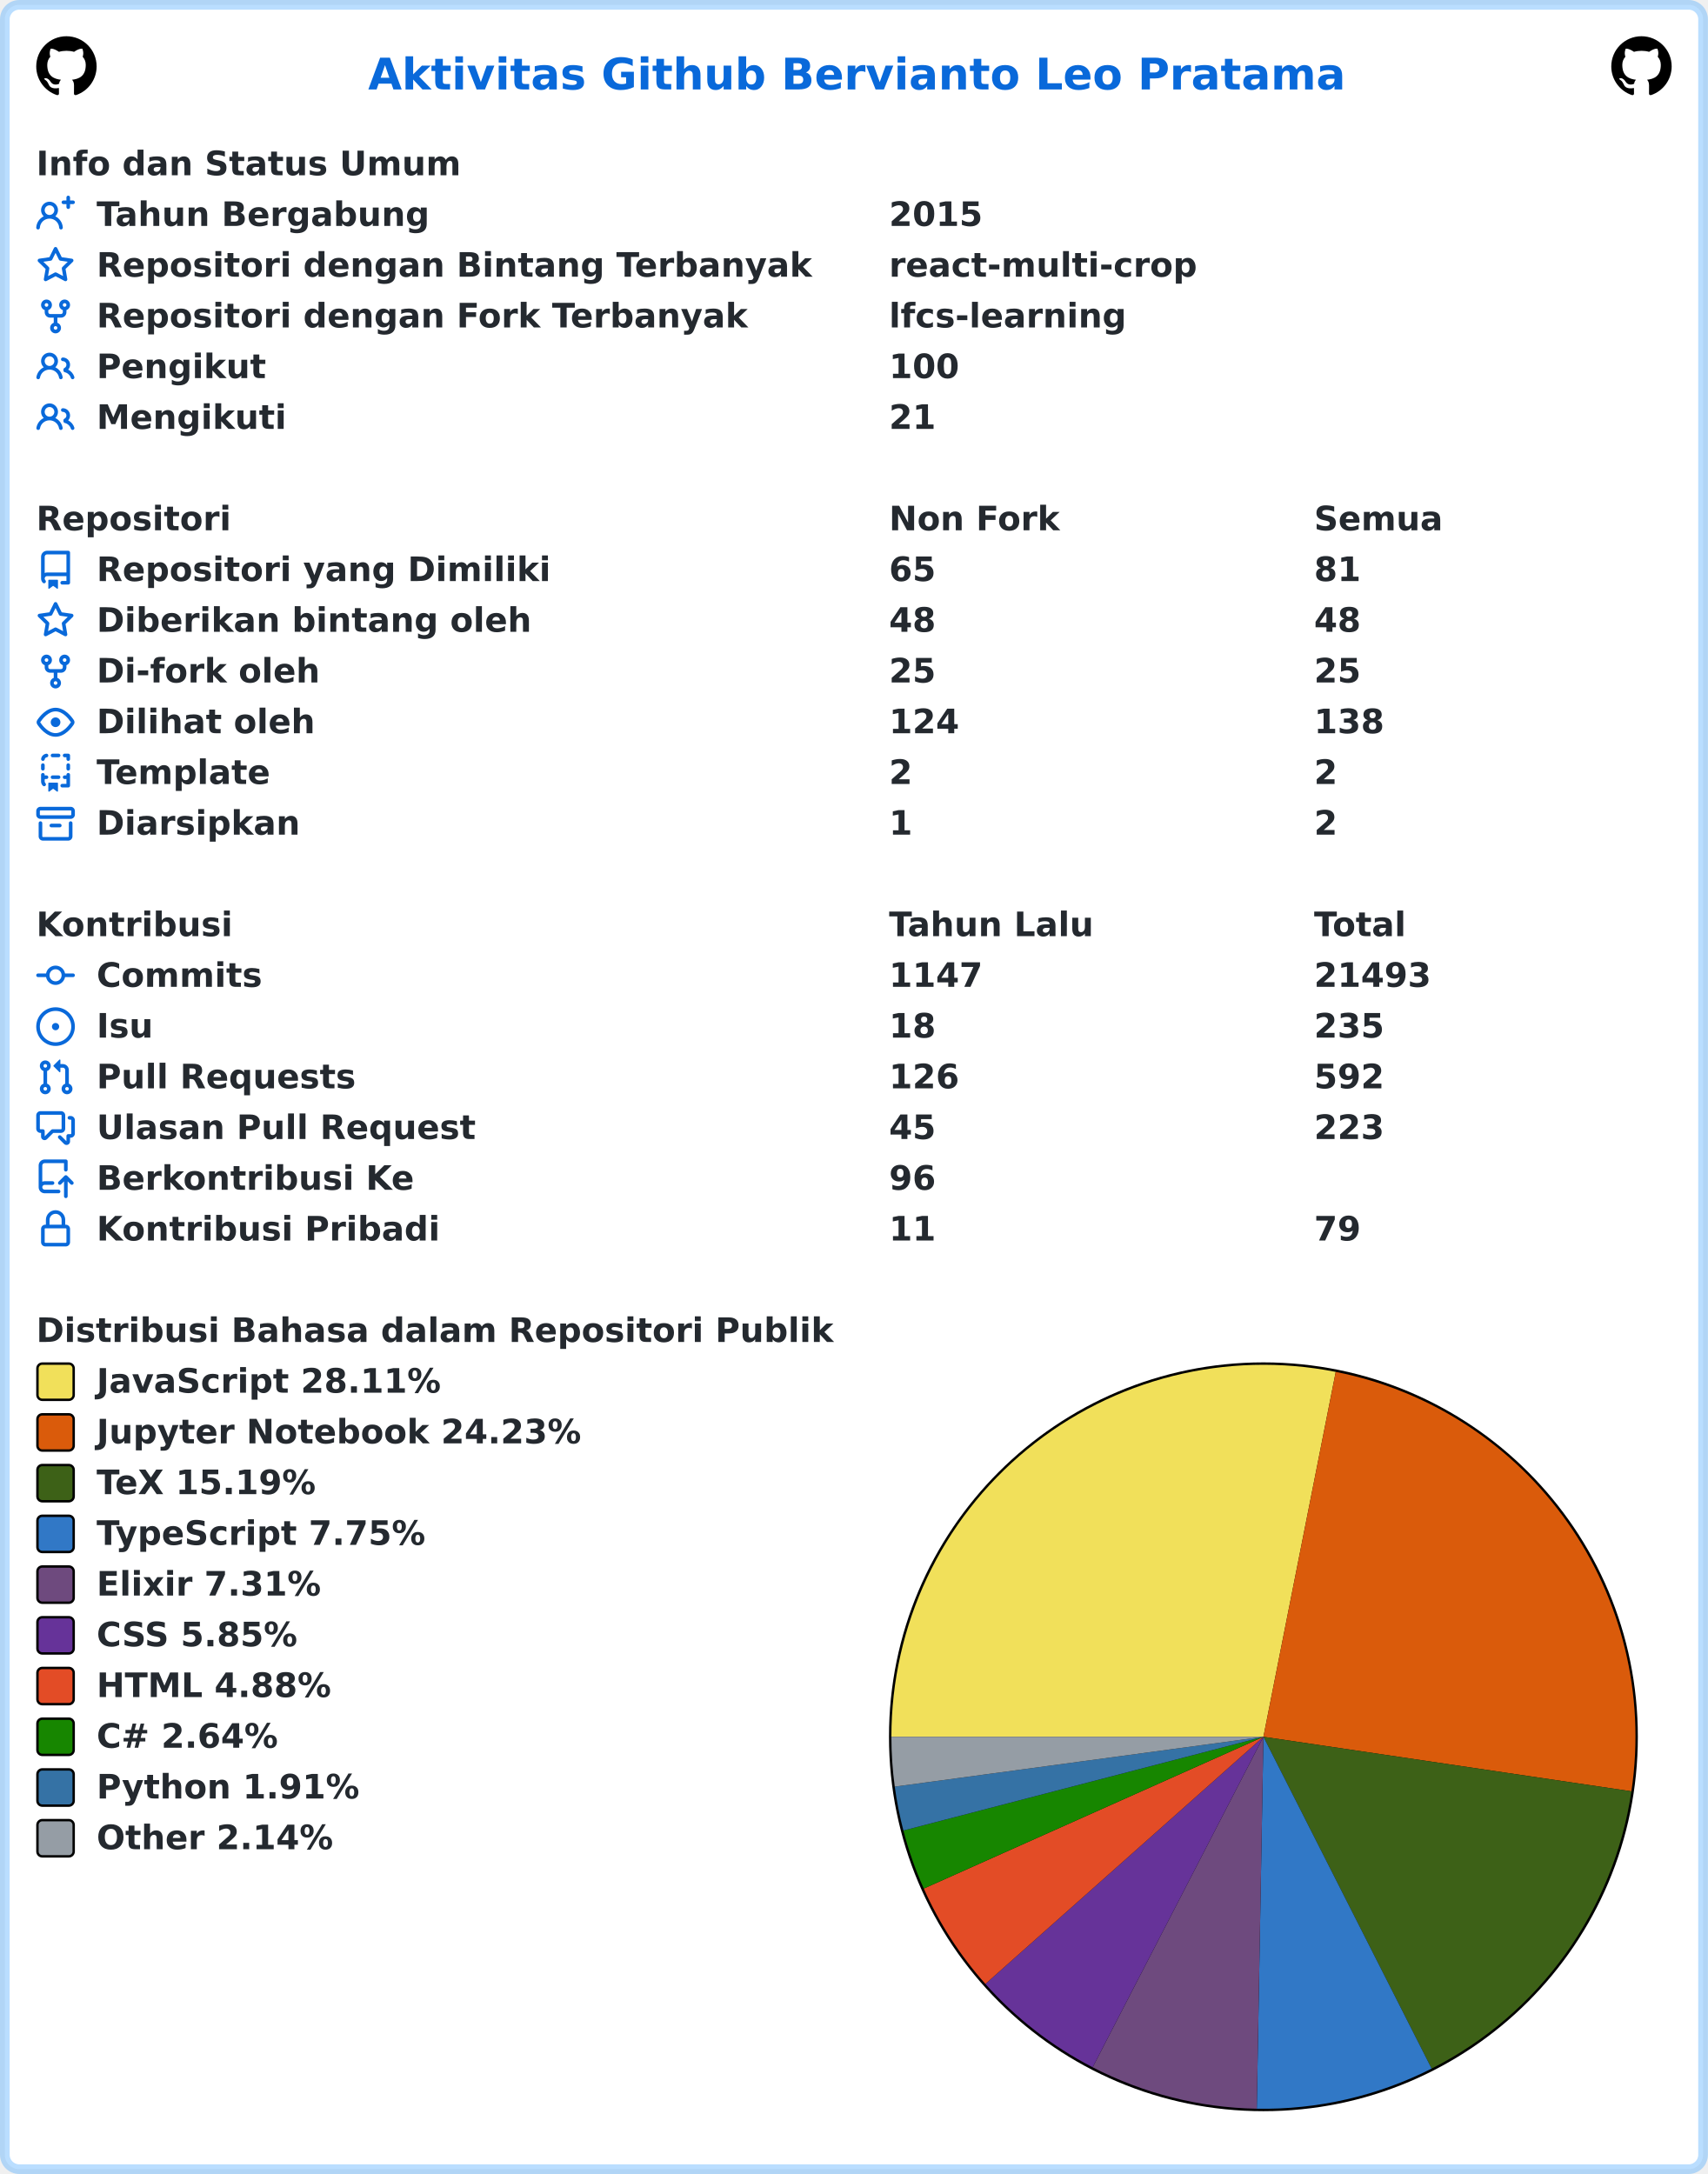
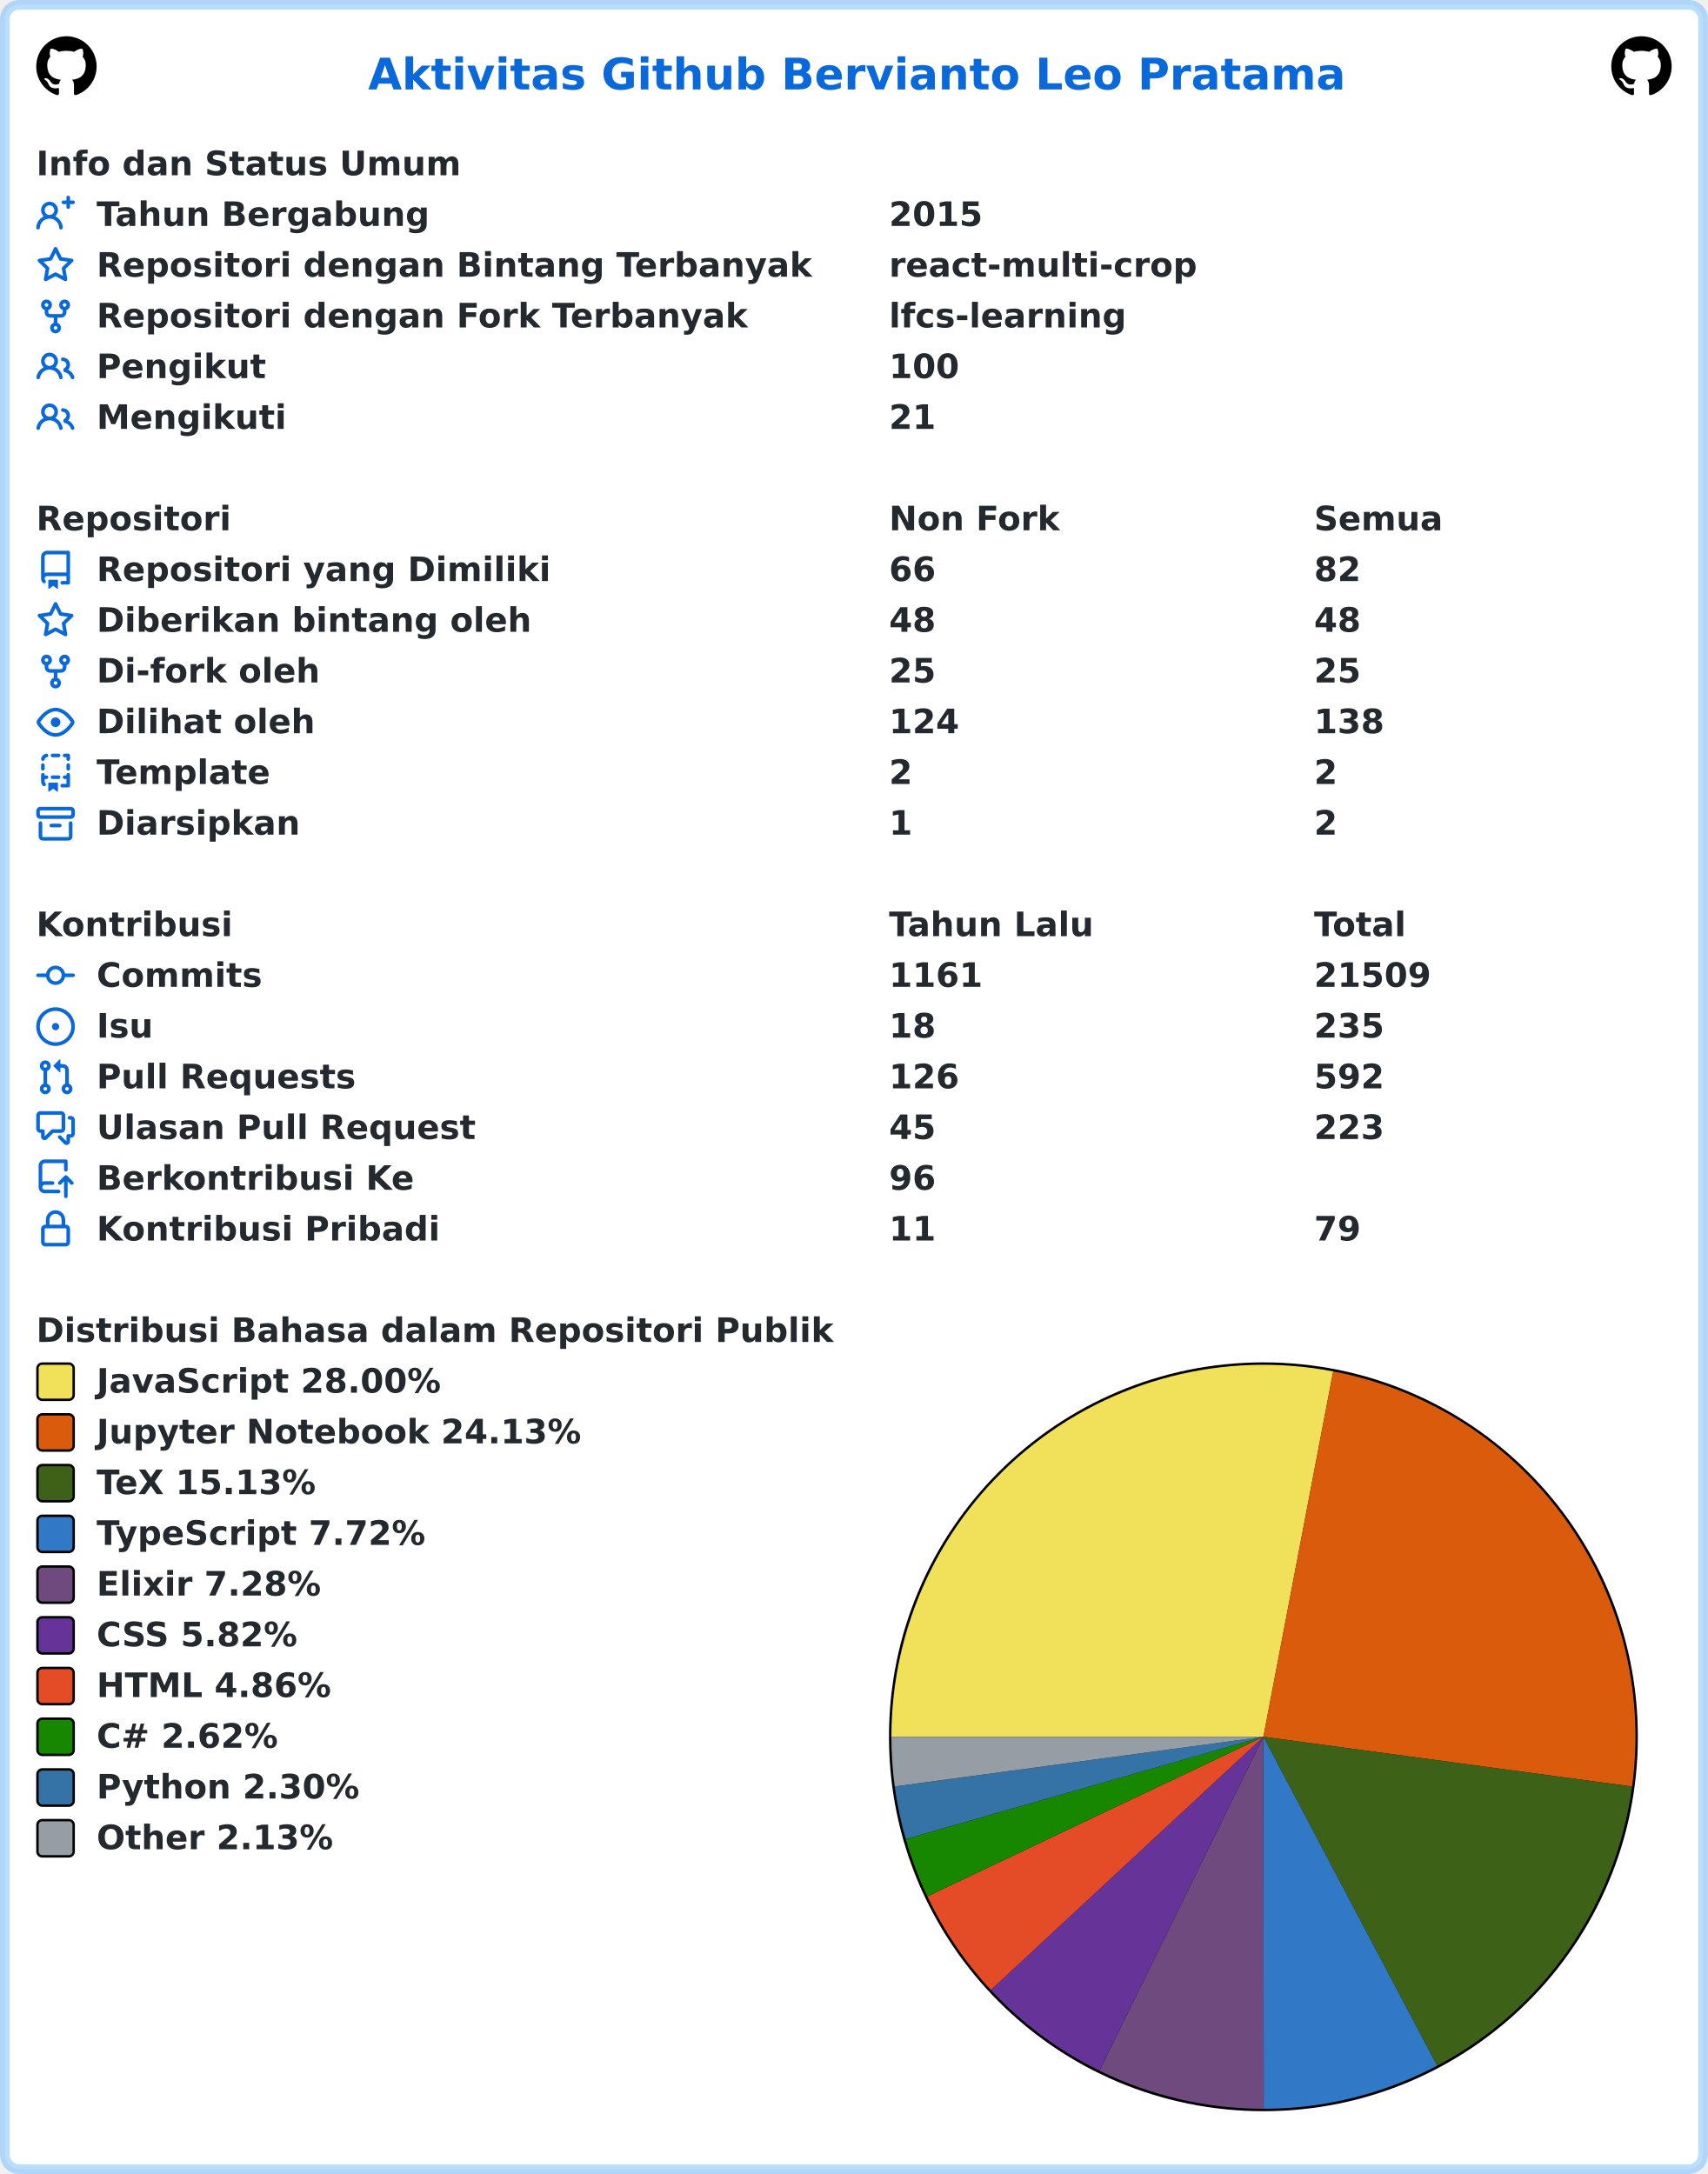
<svg xmlns="http://www.w3.org/2000/svg" width="707" height="900" viewBox="0 0 707 900" lang="id" xml:lang="id">
  <rect x="2" y="2" stroke-width="4" rx="6" width="703" height="896" stroke="rgba(84,174,255,0.4)" fill="#ffffff" />
  <g font-weight="600" font-size="110pt" font-family="Verdana,Geneva,DejaVu Sans,sans-serif" text-rendering="geometricPrecision">
    <text x="1239" y="301" lengthAdjust="spacingAndGlyphs" textLength="3261" transform="scale(0.123)" fill="#0969da">Aktivitas Github Bervianto Leo Pratama</text>
    <svg x="15" y="15" width="25" height="25" viewBox="0 0 16 16">
      <path fill="#000000" fill-rule="evenodd" d="M8 0C3.58 0 0 3.58 0 8c0 3.54 2.29 6.53 5.47 7.59.4.07.55-.17.55-.38 0-.19-.01-.82-.01-1.49-2.01.37-2.53-.49-2.69-.94-.09-.23-.48-.94-.82-1.13-.28-.15-.68-.52-.01-.53.63-.01 1.08.58 1.23.82.72 1.21 1.87.87 2.33.66.07-.52.28-.87.51-1.07-1.78-.2-3.64-.89-3.64-3.95 0-.87.31-1.59.82-2.15-.08-.2-.36-1.02.08-2.12 0 0 .67-.21 2.2.82.64-.18 1.32-.27 2-.27.68 0 1.36.09 2 .27 1.53-1.04 2.2-.82 2.2-.82.44 1.1.16 1.92.08 2.12.51.56.82 1.27.82 2.15 0 3.07-1.87 3.75-3.65 3.95.29.25.54.73.54 1.48 0 1.07-.01 1.93-.01 2.2 0 .21.15.46.55.38A8.013 8.013 0 0016 8c0-4.42-3.58-8-8-8z" />
    </svg>
    <svg x="667" y="15" width="25" height="25" viewBox="0 0 16 16">
      <path fill="#000000" fill-rule="evenodd" d="M8 0C3.58 0 0 3.58 0 8c0 3.54 2.29 6.53 5.47 7.59.4.07.55-.17.55-.38 0-.19-.01-.82-.01-1.49-2.01.37-2.53-.49-2.69-.94-.09-.23-.48-.94-.82-1.13-.28-.15-.68-.52-.01-.53.63-.01 1.08.58 1.23.82.72 1.21 1.87.87 2.33.66.07-.52.28-.87.51-1.07-1.78-.2-3.64-.89-3.64-3.95 0-.87.31-1.59.82-2.15-.08-.2-.36-1.02.08-2.12 0 0 .67-.21 2.2.82.64-.18 1.32-.27 2-.27.68 0 1.36.09 2 .27 1.53-1.04 2.2-.82 2.2-.82.44 1.1.16 1.92.08 2.12.51.56.82 1.27.82 2.15 0 3.07-1.87 3.75-3.65 3.95.29.25.54.73.54 1.48 0 1.07-.01 1.93-.01 2.2 0 .21.15.46.55.38A8.013 8.013 0 0016 8c0-4.42-3.58-8-8-8z" />
    </svg>
    <g transform="translate(0, 60)" fill="#24292f">
      <g transform="translate(15, 0)">
        <g transform="scale(0.095)">
          <text x="0" y="132" textLength="1852" lengthAdjust="spacingAndGlyphs">Info dan Status Umum</text>
        </g>
      </g>
      <g transform="translate(15, 21)">
        <path fill="#0969da" fill-rule="evenodd" d="M13.25 0a.75.75 0 01.75.75V2h1.25a.75.75 0 010 1.5H14v1.25a.75.75 0 01-1.5 0V3.5h-1.25a.75.75 0 010-1.5h1.25V.75a.75.75 0 01.75-.75zM5.5 4a2 2 0 100 4 2 2 0 000-4zm2.4 4.548a3.5 3.5 0 10-4.799 0 5.527 5.527 0 00-3.1 4.66.75.75 0 101.498.085A4.01 4.01 0 015.5 9.5a4.01 4.01 0 014.001 3.793.75.75 0 101.498-.086 5.527 5.527 0 00-3.1-4.659z" />
        <g transform="scale(0.095)">
          <text lengthAdjust="spacingAndGlyphs" textLength="1478" x="263" y="132">Tahun Bergabung</text>
          <text lengthAdjust="spacingAndGlyphs" textLength="420" x="3716" y="132">2015</text>
        </g>
      </g>
      <g transform="translate(15, 42)">
        <path fill="#0969da" fill-rule="evenodd" d="M8 .25a.75.75 0 01.673.418l1.882 3.815 4.21.612a.75.75 0 01.416 1.279l-3.046 2.97.719 4.192a.75.75 0 01-1.088.791L8 12.347l-3.766 1.98a.75.75 0 01-1.088-.79l.72-4.194L.818 6.374a.75.75 0 01.416-1.28l4.21-.611L7.327.668A.75.75 0 018 .25zm0 2.445L6.615 5.5a.75.75 0 01-.564.41l-3.097.45 2.24 2.184a.75.75 0 01.216.664l-.528 3.084 2.769-1.456a.75.75 0 01.698 0l2.77 1.456-.53-3.084a.75.75 0 01.216-.664l2.24-2.183-3.096-.45a.75.75 0 01-.564-.41L8 2.694v.001z" />
        <g transform="scale(0.095)">
          <text lengthAdjust="spacingAndGlyphs" textLength="3126" x="263" y="132">Repositori dengan Bintang Terbanyak</text>
          <text lengthAdjust="spacingAndGlyphs" textLength="1330" x="3716" y="132">react-multi-crop</text>
        </g>
      </g>
      <g transform="translate(15, 63)">
        <path fill="#0969da" fill-rule="evenodd" d="M5 3.25a.75.75 0 11-1.5 0 .75.75 0 011.5 0zm0 2.122a2.25 2.25 0 10-1.5 0v.878A2.25 2.25 0 005.75 8.5h1.5v2.128a2.251 2.251 0 101.5 0V8.5h1.5a2.25 2.25 0 002.25-2.25v-.878a2.25 2.25 0 10-1.5 0v.878a.75.75 0 01-.75.75h-4.5A.75.75 0 015 6.25v-.878zm3.75 7.378a.75.75 0 11-1.5 0 .75.75 0 011.5 0zm3-8.75a.75.75 0 100-1.5.75.75 0 000 1.5z" />
        <g transform="scale(0.095)">
          <text lengthAdjust="spacingAndGlyphs" textLength="2846" x="263" y="132">Repositori dengan Fork Terbanyak</text>
          <text lengthAdjust="spacingAndGlyphs" textLength="1018" x="3716" y="132">lfcs-learning</text>
        </g>
      </g>
      <g transform="translate(15, 84)">
        <path fill="#0969da" fill-rule="evenodd" d="M5.5 3.5a2 2 0 100 4 2 2 0 000-4zM2 5.5a3.5 3.5 0 115.898 2.549 5.507 5.507 0 013.034 4.084.75.75 0 11-1.482.235 4.001 4.001 0 00-7.9 0 .75.75 0 01-1.482-.236A5.507 5.507 0 013.102 8.05 3.49 3.49 0 012 5.5zM11 4a.75.75 0 100 1.5 1.5 1.5 0 01.666 2.844.75.75 0 00-.416.672v.352a.75.75 0 00.574.73c1.2.289 2.162 1.2 2.522 2.372a.75.75 0 101.434-.44 5.01 5.01 0 00-2.56-3.012A3 3 0 0011 4z" />
        <g transform="scale(0.095)">
          <text lengthAdjust="spacingAndGlyphs" textLength="723" x="263" y="132">Pengikut</text>
          <text lengthAdjust="spacingAndGlyphs" textLength="315" x="3716" y="132">100</text>
        </g>
      </g>
      <g transform="translate(15, 105)">
        <path fill="#0969da" fill-rule="evenodd" d="M5.5 3.5a2 2 0 100 4 2 2 0 000-4zM2 5.5a3.5 3.5 0 115.898 2.549 5.507 5.507 0 013.034 4.084.75.75 0 11-1.482.235 4.001 4.001 0 00-7.9 0 .75.75 0 01-1.482-.236A5.507 5.507 0 013.102 8.05 3.49 3.49 0 012 5.5zM11 4a.75.75 0 100 1.5 1.5 1.5 0 01.666 2.844.75.75 0 00-.416.672v.352a.75.75 0 00.574.73c1.2.289 2.162 1.2 2.522 2.372a.75.75 0 101.434-.44 5.01 5.01 0 00-2.56-3.012A3 3 0 0011 4z" />
        <g transform="scale(0.095)">
          <text lengthAdjust="spacingAndGlyphs" textLength="813" x="263" y="132">Mengikuti</text>
          <text lengthAdjust="spacingAndGlyphs" textLength="210" x="3716" y="132">21</text>
        </g>
      </g>
    </g>
    <g transform="translate(0, 207)" fill="#24292f">
      <g transform="translate(15, 0)">
        <g transform="scale(0.095)">
          <text x="0" y="132" textLength="832" lengthAdjust="spacingAndGlyphs">Repositori</text>
          <text x="3716" y="132" textLength="740" lengthAdjust="spacingAndGlyphs">Non Fork</text>
          <text x="5568" y="132" textLength="573" lengthAdjust="spacingAndGlyphs">Semua</text>
        </g>
      </g>
      <g transform="translate(15, 21)">
        <path fill="#0969da" fill-rule="evenodd" d="M2 2.5A2.5 2.5 0 014.5 0h8.75a.75.75 0 01.75.75v12.5a.75.75 0 01-.75.75h-2.5a.75.75 0 110-1.5h1.75v-2h-8a1 1 0 00-.714 1.7.75.75 0 01-1.072 1.05A2.495 2.495 0 012 11.5v-9zm10.5-1V9h-8c-.356 0-.694.074-1 .208V2.5a1 1 0 011-1h8zM5 12.25v3.25a.25.25 0 00.4.2l1.45-1.087a.25.25 0 01.3 0L8.6 15.7a.25.25 0 00.4-.2v-3.25a.25.25 0 00-.25-.25h-3.5a.25.25 0 00-.25.25z" />
        <g transform="scale(0.095)">
          <text lengthAdjust="spacingAndGlyphs" textLength="1962" x="263" y="132">Repositori yang Dimiliki</text>
-           <text lengthAdjust="spacingAndGlyphs" textLength="210" x="3716" y="132">65</text>
-           <text lengthAdjust="spacingAndGlyphs" textLength="210" x="5568" y="132">81</text>
+           <text lengthAdjust="spacingAndGlyphs" textLength="210" x="3716" y="132">66</text>
+           <text lengthAdjust="spacingAndGlyphs" textLength="210" x="5568" y="132">82</text>
        </g>
      </g>
      <g transform="translate(15, 42)">
        <path fill="#0969da" fill-rule="evenodd" d="M8 .25a.75.75 0 01.673.418l1.882 3.815 4.21.612a.75.75 0 01.416 1.279l-3.046 2.97.719 4.192a.75.75 0 01-1.088.791L8 12.347l-3.766 1.98a.75.75 0 01-1.088-.79l.72-4.194L.818 6.374a.75.75 0 01.416-1.28l4.21-.611L7.327.668A.75.75 0 018 .25zm0 2.445L6.615 5.5a.75.75 0 01-.564.41l-3.097.45 2.24 2.184a.75.75 0 01.216.664l-.528 3.084 2.769-1.456a.75.75 0 01.698 0l2.77 1.456-.53-3.084a.75.75 0 01.216-.664l2.24-2.183-3.096-.45a.75.75 0 01-.564-.41L8 2.694v.001z" />
        <g transform="scale(0.095)">
          <text lengthAdjust="spacingAndGlyphs" textLength="1887" x="263" y="132">Diberikan bintang oleh</text>
          <text lengthAdjust="spacingAndGlyphs" textLength="210" x="3716" y="132">48</text>
          <text lengthAdjust="spacingAndGlyphs" textLength="210" x="5568" y="132">48</text>
        </g>
      </g>
      <g transform="translate(15, 63)">
        <path fill="#0969da" fill-rule="evenodd" d="M5 3.25a.75.75 0 11-1.5 0 .75.75 0 011.5 0zm0 2.122a2.25 2.25 0 10-1.5 0v.878A2.25 2.25 0 005.75 8.5h1.5v2.128a2.251 2.251 0 101.5 0V8.5h1.5a2.25 2.25 0 002.25-2.25v-.878a2.25 2.25 0 10-1.5 0v.878a.75.75 0 01-.75.75h-4.5A.75.75 0 015 6.25v-.878zm3.75 7.378a.75.75 0 11-1.5 0 .75.75 0 011.5 0zm3-8.75a.75.75 0 100-1.5.75.75 0 000 1.5z" />
        <g transform="scale(0.095)">
          <text lengthAdjust="spacingAndGlyphs" textLength="963" x="263" y="132">Di-fork oleh</text>
          <text lengthAdjust="spacingAndGlyphs" textLength="210" x="3716" y="132">25</text>
          <text lengthAdjust="spacingAndGlyphs" textLength="210" x="5568" y="132">25</text>
        </g>
      </g>
      <g transform="translate(15, 84)">
        <path fill="#0969da" fill-rule="evenodd" d="M1.679 7.932c.412-.621 1.242-1.75 2.366-2.717C5.175 4.242 6.527 3.5 8 3.5c1.473 0 2.824.742 3.955 1.715 1.124.967 1.954 2.096 2.366 2.717a.119.119 0 010 .136c-.412.621-1.242 1.75-2.366 2.717C10.825 11.758 9.473 12.5 8 12.5c-1.473 0-2.824-.742-3.955-1.715C2.92 9.818 2.09 8.69 1.679 8.068a.119.119 0 010-.136zM8 2c-1.981 0-3.67.992-4.933 2.078C1.797 5.169.88 6.423.43 7.1a1.619 1.619 0 000 1.798c.45.678 1.367 1.932 2.637 3.024C4.329 13.008 6.019 14 8 14c1.981 0 3.67-.992 4.933-2.078 1.27-1.091 2.187-2.345 2.637-3.023a1.619 1.619 0 000-1.798c-.45-.678-1.367-1.932-2.637-3.023C11.671 2.992 9.981 2 8 2zm0 8a2 2 0 100-4 2 2 0 000 4z" />
        <g transform="scale(0.095)">
          <text lengthAdjust="spacingAndGlyphs" textLength="944" x="263" y="132">Dilihat oleh</text>
          <text lengthAdjust="spacingAndGlyphs" textLength="315" x="3716" y="132">124</text>
          <text lengthAdjust="spacingAndGlyphs" textLength="315" x="5568" y="132">138</text>
        </g>
      </g>
      <g transform="translate(15, 105)">
        <path fill="#0969da" fill-rule="evenodd" d="M6 .75A.75.75 0 016.75 0h2.5a.75.75 0 010 1.5h-2.5A.75.75 0 016 .75zm5 0a.75.75 0 01.75-.75h1.5a.75.75 0 01.75.75v1.5a.75.75 0 01-1.5 0V1.5h-.75A.75.75 0 0111 .75zM4.992.662a.75.75 0 01-.636.848c-.436.063-.783.41-.846.846a.75.75 0 01-1.485-.212A2.501 2.501 0 014.144.025a.75.75 0 01.848.637zM2.75 4a.75.75 0 01.75.75v1.5a.75.75 0 01-1.5 0v-1.5A.75.75 0 012.75 4zm10.5 0a.75.75 0 01.75.75v1.5a.75.75 0 01-1.5 0v-1.5a.75.75 0 01.75-.75zM2.75 8a.75.75 0 01.75.75v.268A1.72 1.72 0 013.75 9h.5a.75.75 0 010 1.5h-.5a.25.25 0 00-.25.25v.75c0 .28.114.532.3.714a.75.75 0 01-1.05 1.072A2.495 2.495 0 012 11.5V8.75A.75.75 0 012.75 8zm10.5 0a.75.75 0 01.75.75v4.5a.75.75 0 01-.75.75h-2.5a.75.75 0 010-1.5h1.75v-2h-.75a.75.75 0 010-1.5h.75v-.25a.75.75 0 01.75-.75zM6 9.75A.75.75 0 016.75 9h2.5a.75.75 0 010 1.5h-2.5A.75.75 0 016 9.75zm-1 2.5v3.25a.25.25 0 00.4.2l1.45-1.087a.25.25 0 01.3 0L8.6 15.7a.25.25 0 00.4-.2v-3.25a.25.25 0 00-.25-.25h-3.5a.25.25 0 00-.25.25z" />
        <g transform="scale(0.095)">
          <text lengthAdjust="spacingAndGlyphs" textLength="783" x="263" y="132">Template</text>
          <text lengthAdjust="spacingAndGlyphs" textLength="105" x="3716" y="132">2</text>
          <text lengthAdjust="spacingAndGlyphs" textLength="105" x="5568" y="132">2</text>
        </g>
      </g>
      <g transform="translate(15, 126)">
        <path fill="#0969da" fill-rule="evenodd" d="M1.75 2.5a.25.25 0 00-.25.25v1.5c0 .138.112.25.25.25h12.5a.25.25 0 00.25-.25v-1.5a.25.25 0 00-.25-.25H1.75zM0 2.75C0 1.784.784 1 1.75 1h12.5c.966 0 1.75.784 1.75 1.75v1.5A1.75 1.75 0 0114.25 6H1.75A1.75 1.75 0 010 4.25v-1.5zM1.75 7a.75.75 0 01.75.75v5.5c0 .138.112.25.25.25h10.5a.25.25 0 00.25-.25v-5.5a.75.75 0 111.5 0v5.5A1.75 1.75 0 0113.25 15H2.75A1.75 1.75 0 011 13.25v-5.5A.75.75 0 011.75 7zm4.5 1a.75.75 0 000 1.5h3.5a.75.75 0 100-1.5h-3.5z" />
        <g transform="scale(0.095)">
          <text lengthAdjust="spacingAndGlyphs" textLength="880" x="263" y="132">Diarsipkan</text>
          <text lengthAdjust="spacingAndGlyphs" textLength="105" x="3716" y="132">1</text>
          <text lengthAdjust="spacingAndGlyphs" textLength="105" x="5568" y="132">2</text>
        </g>
      </g>
    </g>
    <g transform="translate(0, 375)" fill="#24292f">
      <g transform="translate(15, 0)">
        <g transform="scale(0.095)">
          <text x="0" y="132" textLength="834" lengthAdjust="spacingAndGlyphs">Kontribusi</text>
          <text x="3716" y="132" textLength="914" lengthAdjust="spacingAndGlyphs">Tahun Lalu</text>
          <text x="5568" y="132" textLength="414" lengthAdjust="spacingAndGlyphs">Total</text>
        </g>
      </g>
      <g transform="translate(15, 21)">
        <path fill="#0969da" fill-rule="evenodd" d="M10.5 7.75a2.5 2.5 0 11-5 0 2.5 2.5 0 015 0zm1.43.75a4.002 4.002 0 01-7.86 0H.75a.75.75 0 110-1.5h3.32a4.001 4.001 0 017.86 0h3.32a.75.75 0 110 1.5h-3.32z" />
        <g transform="scale(0.095)">
          <text lengthAdjust="spacingAndGlyphs" textLength="734" x="263" y="132">Commits</text>
-           <text lengthAdjust="spacingAndGlyphs" textLength="420" x="3716" y="132">1147</text>
-           <text lengthAdjust="spacingAndGlyphs" textLength="525" x="5568" y="132">21493</text>
+           <text lengthAdjust="spacingAndGlyphs" textLength="420" x="3716" y="132">1161</text>
+           <text lengthAdjust="spacingAndGlyphs" textLength="525" x="5568" y="132">21509</text>
        </g>
      </g>
      <g transform="translate(15, 42)">
        <path fill="#0969da" d="M8 9.5a1.5 1.5 0 100-3 1.5 1.5 0 000 3z" />
        <path fill="#0969da" fill-rule="evenodd" d="M8 0a8 8 0 100 16A8 8 0 008 0zM1.5 8a6.5 6.5 0 1113 0 6.5 6.5 0 01-13 0z" />
        <g transform="scale(0.095)">
          <text lengthAdjust="spacingAndGlyphs" textLength="238" x="263" y="132">Isu</text>
          <text lengthAdjust="spacingAndGlyphs" textLength="210" x="3716" y="132">18</text>
          <text lengthAdjust="spacingAndGlyphs" textLength="315" x="5568" y="132">235</text>
        </g>
      </g>
      <g transform="translate(15, 63)">
        <path fill="#0969da" fill-rule="evenodd" d="M7.177 3.073L9.573.677A.25.25 0 0110 .854v4.792a.25.25 0 01-.427.177L7.177 3.427a.25.25 0 010-.354zM3.75 2.5a.75.75 0 100 1.5.75.75 0 000-1.5zm-2.25.75a2.25 2.25 0 113 2.122v5.256a2.251 2.251 0 11-1.5 0V5.372A2.25 2.25 0 011.5 3.25zM11 2.5h-1V4h1a1 1 0 011 1v5.628a2.251 2.251 0 101.5 0V5A2.5 2.5 0 0011 2.5zm1 10.25a.75.75 0 111.5 0 .75.75 0 01-1.5 0zM3.75 12a.75.75 0 100 1.5.75.75 0 000-1.5z" />
        <g transform="scale(0.095)">
          <text lengthAdjust="spacingAndGlyphs" textLength="1113" x="263" y="132">Pull Requests</text>
          <text lengthAdjust="spacingAndGlyphs" textLength="315" x="3716" y="132">126</text>
          <text lengthAdjust="spacingAndGlyphs" textLength="315" x="5568" y="132">592</text>
        </g>
      </g>
      <g transform="translate(15, 84)">
        <path fill="#0969da" fill-rule="evenodd" d="M1.5 2.75a.25.25 0 01.25-.25h8.5a.25.25 0 01.25.25v5.5a.25.25 0 01-.25.25h-3.5a.75.75 0 00-.53.22L3.5 11.44V9.25a.75.75 0 00-.75-.75h-1a.25.25 0 01-.25-.25v-5.5zM1.75 1A1.75 1.75 0 000 2.75v5.5C0 9.216.784 10 1.75 10H2v1.543a1.457 1.457 0 002.487 1.03L7.061 10h3.189A1.75 1.75 0 0012 8.25v-5.5A1.75 1.75 0 0010.25 1h-8.5zM14.5 4.75a.25.25 0 00-.25-.25h-.5a.75.75 0 110-1.5h.5c.966 0 1.75.784 1.75 1.75v5.5A1.75 1.75 0 0114.25 12H14v1.543a1.457 1.457 0 01-2.487 1.03L9.22 12.28a.75.75 0 111.06-1.06l2.22 2.22v-2.19a.75.75 0 01.75-.75h1a.25.25 0 00.25-.25v-5.5z" />
        <g transform="scale(0.095)">
          <text lengthAdjust="spacingAndGlyphs" textLength="1640" x="263" y="132">Ulasan Pull Request</text>
          <text lengthAdjust="spacingAndGlyphs" textLength="210" x="3716" y="132">45</text>
          <text lengthAdjust="spacingAndGlyphs" textLength="315" x="5568" y="132">223</text>
        </g>
      </g>
      <g transform="translate(15, 105)">
        <path fill="#0969da" fill-rule="evenodd" d="M1 2.5A2.5 2.5 0 013.5 0h8.75a.75.75 0 01.75.75v3.5a.75.75 0 01-1.5 0V1.5h-8a1 1 0 00-1 1v6.708A2.492 2.492 0 013.5 9h3.25a.75.75 0 010 1.5H3.5a1 1 0 100 2h5.75a.75.75 0 010 1.5H3.5A2.5 2.5 0 011 11.5v-9zm13.23 7.79a.75.75 0 001.06-1.06l-2.505-2.505a.75.75 0 00-1.06 0L9.22 9.229a.75.75 0 001.06 1.061l1.225-1.224v6.184a.75.75 0 001.5 0V9.066l1.224 1.224z" />
        <g transform="scale(0.095)">
          <text lengthAdjust="spacingAndGlyphs" textLength="1366" x="263" y="132">Berkontribusi Ke</text>
          <text lengthAdjust="spacingAndGlyphs" textLength="210" x="3716" y="132">96</text>
        </g>
      </g>
      <g transform="translate(15, 126)">
        <path fill="#0969da" fill-rule="evenodd" d="M4 4v2h-.25A1.75 1.75 0 002 7.75v5.5c0 .966.784 1.75 1.75 1.75h8.5A1.75 1.75 0 0014 13.25v-5.5A1.75 1.75 0 0012.25 6H12V4a4 4 0 10-8 0zm6.5 2V4a2.5 2.5 0 00-5 0v2h5zM12 7.5h.25a.25.25 0 01.25.25v5.5a.25.25 0 01-.25.25h-8.5a.25.25 0 01-.25-.25v-5.5a.25.25 0 01.25-.25H12z" />
        <g transform="scale(0.095)">
          <text lengthAdjust="spacingAndGlyphs" textLength="1456" x="263" y="132">Kontribusi Pribadi</text>
          <text lengthAdjust="spacingAndGlyphs" textLength="210" x="3716" y="132">11</text>
          <text lengthAdjust="spacingAndGlyphs" textLength="210" x="5568" y="132">79</text>
        </g>
      </g>
    </g>
    <g transform="translate(0, 543)" fill="#24292f">
      <g transform="translate(15, 0)">
        <g transform="scale(0.095)">
          <text x="0" y="132" textLength="3438" lengthAdjust="spacingAndGlyphs">Distribusi Bahasa dalam Repositori Publik</text>
        </g>
      </g>
      <g transform="translate(368, 21)">
        <circle cx="155" cy="155" r="155" fill="#000000" />
      </g>
      <g transform="translate(369, 22)">
-         <path fill-rule="evenodd" fill="#f1e05a" d="M 0.0,154 A 154 154 0 0 1 183.941 2.939 L 154,154 Z" />
-         <path fill-rule="evenodd" fill="#DA5B0B" d="M 183.941,2.939 A 154 154 0 0 1 306.336 176.575 L 154,154 Z" />
-         <path fill-rule="evenodd" fill="#3D6117" d="M 306.336,176.575 A 154 154 0 0 1 223.627 291.361 L 154,154 Z" />
-         <path fill-rule="evenodd" fill="#3178c6" d="M 223.627,291.361 A 154 154 0 0 1 151.251 307.975 L 154,154 Z" />
-         <path fill-rule="evenodd" fill="#6e4a7e" d="M 151.251,307.975 A 154 154 0 0 1 83.313 290.819 L 154,154 Z" />
-         <path fill-rule="evenodd" fill="#663399" d="M 83.313,290.819 A 154 154 0 0 1 38.899 256.312 L 154,154 Z" />
-         <path fill-rule="evenodd" fill="#e34c26" d="M 38.899,256.312 A 154 154 0 0 1 13.402 216.836 L 154,154 Z" />
-         <path fill-rule="evenodd" fill="#178600" d="M 13.402,216.836 A 154 154 0 0 1 4.969 192.804 L 154,154 Z" />
-         <path fill-rule="evenodd" fill="#3572A5" d="M 4.969,192.804 A 154 154 0 0 1 1.389 174.637 L 154,154 Z" />
-         <path fill-rule="evenodd" fill="#959da5" d="M 1.389,174.637 A 154 154 0 0 1 0.0 154 L 154,154 Z" />
+         <path fill-rule="evenodd" fill="#f1e05a" d="M 0.0,154 A 154 154 0 0 1 182.889 2.734 L 154,154 Z" />
+         <path fill-rule="evenodd" fill="#DA5B0B" d="M 182.889,2.734 A 154 154 0 0 1 306.616 174.599 L 154,154 Z" />
+         <path fill-rule="evenodd" fill="#3D6117" d="M 306.616,174.599 A 154 154 0 0 1 225.913 290.178 L 154,154 Z" />
+         <path fill-rule="evenodd" fill="#3178c6" d="M 225.913,290.178 A 154 154 0 0 1 154.121 308 L 154,154 Z" />
+         <path fill-rule="evenodd" fill="#6e4a7e" d="M 154.121,308 A 154 154 0 0 1 86.125 292.235 L 154,154 Z" />
+         <path fill-rule="evenodd" fill="#663399" d="M 86.125,292.235 A 154 154 0 0 1 41.166 258.807 L 154,154 Z" />
+         <path fill-rule="evenodd" fill="#e34c26" d="M 41.166,258.807 A 154 154 0 0 1 14.891 220.067 L 154,154 Z" />
+         <path fill-rule="evenodd" fill="#178600" d="M 14.891,220.067 A 154 154 0 0 1 5.933 196.333 L 154,154 Z" />
+         <path fill-rule="evenodd" fill="#3572A5" d="M 5.933,196.333 A 154 154 0 0 1 1.378 174.556 L 154,154 Z" />
+         <path fill-rule="evenodd" fill="#959da5" d="M 1.378,174.556 A 154 154 0 0 1 0.0 154 L 154,154 Z" />
      </g>
      <g transform="translate(15, 21)">
        <rect x="0.5" y="0.5" rx="2" width="15" height="15" fill="#f1e05a" stroke-width="1" stroke="#000000" />
-         <text transform="scale(0.095)" x="263" y="132" textLength="1516" lengthAdjust="spacingAndGlyphs">JavaScript 28.11%</text>
+         <text transform="scale(0.095)" x="263" y="132" textLength="1516" lengthAdjust="spacingAndGlyphs">JavaScript 28.00%</text>
      </g>
      <g transform="translate(15, 42)">
        <rect x="0.5" y="0.5" rx="2" width="15" height="15" fill="#DA5B0B" stroke-width="1" stroke="#000000" />
-         <text transform="scale(0.095)" x="263" y="132" textLength="2126" lengthAdjust="spacingAndGlyphs">Jupyter Notebook 24.23%</text>
+         <text transform="scale(0.095)" x="263" y="132" textLength="2126" lengthAdjust="spacingAndGlyphs">Jupyter Notebook 24.13%</text>
      </g>
      <g transform="translate(15, 63)">
        <rect x="0.5" y="0.5" rx="2" width="15" height="15" fill="#3D6117" stroke-width="1" stroke="#000000" />
-         <text transform="scale(0.095)" x="263" y="132" textLength="999" lengthAdjust="spacingAndGlyphs">TeX 15.19%</text>
+         <text transform="scale(0.095)" x="263" y="132" textLength="999" lengthAdjust="spacingAndGlyphs">TeX 15.13%</text>
      </g>
      <g transform="translate(15, 84)">
        <rect x="0.5" y="0.5" rx="2" width="15" height="15" fill="#3178c6" stroke-width="1" stroke="#000000" />
-         <text transform="scale(0.095)" x="263" y="132" textLength="1462" lengthAdjust="spacingAndGlyphs">TypeScript 7.75%</text>
+         <text transform="scale(0.095)" x="263" y="132" textLength="1462" lengthAdjust="spacingAndGlyphs">TypeScript 7.72%</text>
      </g>
      <g transform="translate(15, 105)">
        <rect x="0.5" y="0.5" rx="2" width="15" height="15" fill="#6e4a7e" stroke-width="1" stroke="#000000" />
-         <text transform="scale(0.095)" x="263" y="132" textLength="987" lengthAdjust="spacingAndGlyphs">Elixir 7.31%</text>
+         <text transform="scale(0.095)" x="263" y="132" textLength="987" lengthAdjust="spacingAndGlyphs">Elixir 7.28%</text>
      </g>
      <g transform="translate(15, 126)">
        <rect x="0.5" y="0.5" rx="2" width="15" height="15" fill="#663399" stroke-width="1" stroke="#000000" />
-         <text transform="scale(0.095)" x="263" y="132" textLength="903" lengthAdjust="spacingAndGlyphs">CSS 5.85%</text>
+         <text transform="scale(0.095)" x="263" y="132" textLength="903" lengthAdjust="spacingAndGlyphs">CSS 5.82%</text>
      </g>
      <g transform="translate(15, 147)">
        <rect x="0.5" y="0.5" rx="2" width="15" height="15" fill="#e34c26" stroke-width="1" stroke="#000000" />
-         <text transform="scale(0.095)" x="263" y="132" textLength="1036" lengthAdjust="spacingAndGlyphs">HTML 4.88%</text>
+         <text transform="scale(0.095)" x="263" y="132" textLength="1036" lengthAdjust="spacingAndGlyphs">HTML 4.86%</text>
      </g>
      <g transform="translate(15, 168)">
        <rect x="0.5" y="0.5" rx="2" width="15" height="15" fill="#178600" stroke-width="1" stroke="#000000" />
-         <text transform="scale(0.095)" x="263" y="132" textLength="831" lengthAdjust="spacingAndGlyphs">C# 2.64%</text>
+         <text transform="scale(0.095)" x="263" y="132" textLength="831" lengthAdjust="spacingAndGlyphs">C# 2.62%</text>
      </g>
      <g transform="translate(15, 189)">
        <rect x="0.5" y="0.5" rx="2" width="15" height="15" fill="#3572A5" stroke-width="1" stroke="#000000" />
-         <text transform="scale(0.095)" x="263" y="132" textLength="1149" lengthAdjust="spacingAndGlyphs">Python 1.91%</text>
+         <text transform="scale(0.095)" x="263" y="132" textLength="1149" lengthAdjust="spacingAndGlyphs">Python 2.30%</text>
      </g>
      <g transform="translate(15, 210)">
        <rect x="0.5" y="0.5" rx="2" width="15" height="15" fill="#959da5" stroke-width="1" stroke="#000000" />
-         <text transform="scale(0.095)" x="263" y="132" textLength="1047" lengthAdjust="spacingAndGlyphs">Other 2.14%</text>
+         <text transform="scale(0.095)" x="263" y="132" textLength="1047" lengthAdjust="spacingAndGlyphs">Other 2.13%</text>
      </g>
    </g>
  </g>
</svg>
